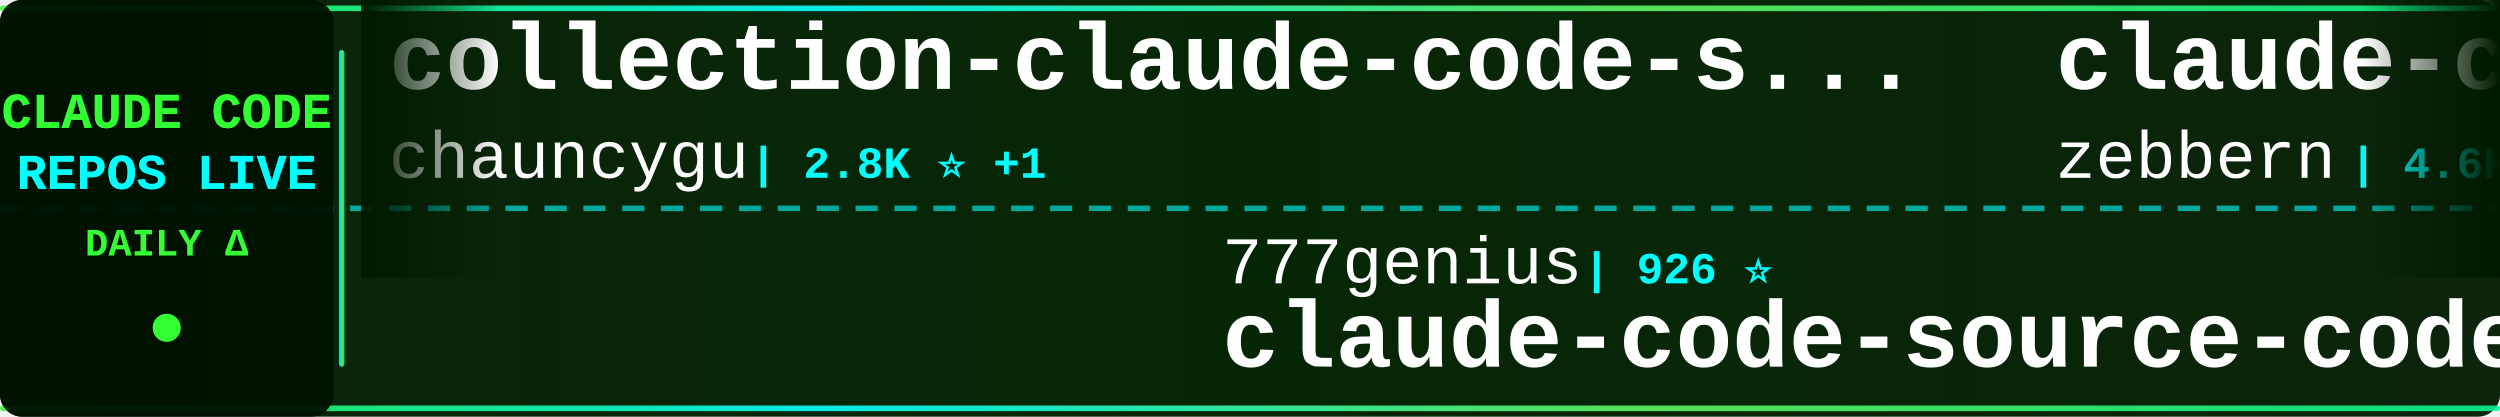
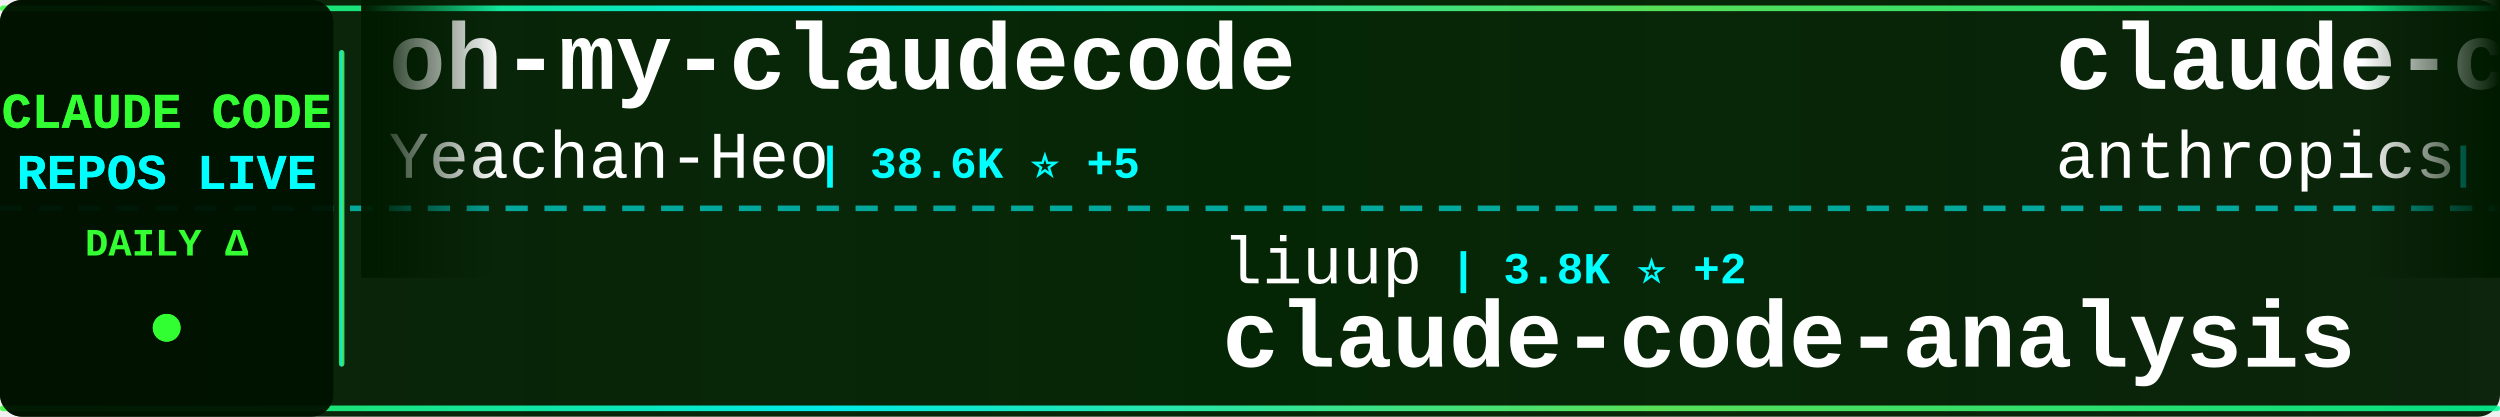
<svg xmlns="http://www.w3.org/2000/svg" width="900" height="150">
  <defs>
    <linearGradient id="tickerBg" x1="0%" y1="0%" x2="100%" y2="0%">
      <stop offset="0%" style="stop-color:#001a00;stop-opacity:0.95" />
      <stop offset="50%" style="stop-color:#002200;stop-opacity:0.98" />
      <stop offset="100%" style="stop-color:#001a00;stop-opacity:0.95" />
    </linearGradient>
    <linearGradient id="borderGrad" x1="0%" y1="0%" x2="100%" y2="0%">
      <stop offset="0%" style="stop-color:#33ff33;stop-opacity:0.85">
        <animate attributeName="stop-opacity" values="0.85;1;0.85" dur="2s" repeatCount="indefinite" />
      </stop>
      <stop offset="33%" style="stop-color:#00ffff;stop-opacity:0.9">
        <animate attributeName="stop-opacity" values="0.9;1;0.9" dur="2.2s" repeatCount="indefinite" />
      </stop>
      <stop offset="66%" style="stop-color:#66ff66;stop-opacity:0.85">
        <animate attributeName="stop-opacity" values="0.85;1;0.85" dur="1.8s" repeatCount="indefinite" />
      </stop>
      <stop offset="100%" style="stop-color:#00ff99;stop-opacity:0.85">
        <animate attributeName="stop-opacity" values="0.85;1;0.85" dur="2s" repeatCount="indefinite" />
      </stop>
    </linearGradient>
    <filter id="textGlow">
      <feGaussianBlur stdDeviation="0.1" result="coloredBlur" />
      <feMerge>
        <feMergeNode in="coloredBlur" />
        <feMergeNode in="SourceGraphic" />
      </feMerge>
    </filter>
    <filter id="metricGlow">
      <feGaussianBlur stdDeviation="0.2" result="coloredBlur" />
      <feMerge>
        <feMergeNode in="coloredBlur" />
        <feMergeNode in="SourceGraphic" />
      </feMerge>
    </filter>
    <linearGradient id="leftFade" x1="0%" y1="0%" x2="100%" y2="0%">
      <stop offset="0%" style="stop-color:#001a00;stop-opacity:1" />
      <stop offset="100%" style="stop-color:#001a00;stop-opacity:0" />
    </linearGradient>
    <linearGradient id="rightFade" x1="0%" y1="0%" x2="100%" y2="0%">
      <stop offset="0%" style="stop-color:#001a00;stop-opacity:0" />
      <stop offset="100%" style="stop-color:#001a00;stop-opacity:1" />
    </linearGradient>
  </defs>
  <rect width="900" height="150" fill="url(#tickerBg)" rx="8" />
  <rect x="0" y="2" width="900" height="2" fill="url(#borderGrad)" rx="1" />
  <rect x="0" y="146" width="900" height="2" fill="url(#borderGrad)" rx="1" />
  <line x1="0" y1="75" x2="900" y2="75" stroke="#00ffff" stroke-width="2" stroke-dasharray="8 6" opacity="0.6" />
  <rect x="0" y="0" width="120" height="150" fill="#001100" opacity="0.95" rx="8" />
  <text x="60" y="46" font-family="'Courier New', monospace" font-size="18" font-weight="bold" fill="#33ff33" text-anchor="middle" filter="url(#textGlow)">
    CLAUDE CODE
  </text>
  <text x="60" y="68" font-family="'Courier New', monospace" font-size="18" font-weight="bold" fill="#00ffff" text-anchor="middle" filter="url(#textGlow)">
    REPOS LIVE
  </text>
  <text x="60" y="92" font-family="'Courier New', monospace" font-size="14" font-weight="bold" fill="#33ff33" text-anchor="middle">
    DAILY Δ
  </text>
  <circle cx="60" cy="118" r="5" fill="#33ff33" filter="url(#metricGlow)">
    <animate attributeName="r" values="4;6;4" dur="1.5s" repeatCount="indefinite" />
    <animate attributeName="opacity" values="0.6;1;0.6" dur="1.5s" repeatCount="indefinite" />
  </circle>
  <rect x="122" y="18" width="2" height="114" fill="url(#borderGrad)" rx="1" />
  <clipPath id="tickerClip">
    <rect x="130" y="0" width="770" height="150" />
  </clipPath>
  <g clip-path="url(#tickerClip)">
    <g id="tickerItems">
      <animateTransform attributeName="transform" attributeType="XML" type="translate" from="0 0" to="-3000 0" dur="54s" repeatCount="indefinite" />
      <g transform="translate(0, 0)">
-         <text x="140" y="32" font-family="'Courier New', monospace" font-size="34" font-weight="bold" fill="#ffffff">collection-claude-code-s...</text>
-         <text x="140" y="64" font-family="'Courier New', monospace" font-size="24" font-weight="normal" fill="#ffffff" opacity="1.0">chauncygu</text>
-         <text x="270" y="64" font-family="'Courier New', monospace" font-size="16" font-weight="bold" fill="#00ffff"> | 2.8K ⭐ +1</text>
+         <text x="140" y="32" font-family="'Courier New', monospace" font-size="34" font-weight="bold" fill="#ffffff">oh-my-claudecode</text>
+         <text x="140" y="64" font-family="'Courier New', monospace" font-size="24" font-weight="normal" fill="#ffffff" opacity="1.0">Yeachan-Heo</text>
+         <text x="294" y="64" font-family="'Courier New', monospace" font-size="16" font-weight="bold" fill="#00ffff"> | 38.6K ⭐ +5</text>
      </g>
      <g transform="translate(300, 0)">
-         <text x="140" y="102" font-family="'Courier New', monospace" font-size="24" font-weight="normal" fill="#ffffff" opacity="1.0">777genius</text>
-         <text x="270" y="102" font-family="'Courier New', monospace" font-size="16" font-weight="bold" fill="#00ffff"> | 926 ⭐</text>
-         <text x="140" y="132" font-family="'Courier New', monospace" font-size="34" font-weight="bold" fill="#ffffff">claude-code-source-code</text>
+         <text x="140" y="102" font-family="'Courier New', monospace" font-size="24" font-weight="normal" fill="#ffffff" opacity="1.0">liuup</text>
+         <text x="222" y="102" font-family="'Courier New', monospace" font-size="16" font-weight="bold" fill="#00ffff"> | 3.8K ⭐ +2</text>
+         <text x="140" y="132" font-family="'Courier New', monospace" font-size="34" font-weight="bold" fill="#ffffff">claude-code-analysis</text>
      </g>
      <g transform="translate(600, 0)">
-         <text x="140" y="32" font-family="'Courier New', monospace" font-size="34" font-weight="bold" fill="#ffffff">claude-code-guide</text>
-         <text x="140" y="64" font-family="'Courier New', monospace" font-size="24" font-weight="normal" fill="#ffffff" opacity="1.0">zebbern</text>
-         <text x="246" y="64" font-family="'Courier New', monospace" font-size="16" font-weight="bold" fill="#00ffff"> | 4.6K ⭐</text>
+         <text x="140" y="32" font-family="'Courier New', monospace" font-size="34" font-weight="bold" fill="#ffffff">claude-code-base-action</text>
+         <text x="140" y="64" font-family="'Courier New', monospace" font-size="24" font-weight="normal" fill="#ffffff" opacity="1.0">anthropics</text>
+         <text x="282" y="64" font-family="'Courier New', monospace" font-size="16" font-weight="bold" fill="#00ffff"> | 949 ⭐</text>
      </g>
      <g transform="translate(900, 0)">
-         <text x="140" y="102" font-family="'Courier New', monospace" font-size="24" font-weight="normal" fill="#ffffff" opacity="1.0">hangsman</text>
-         <text x="258" y="102" font-family="'Courier New', monospace" font-size="16" font-weight="bold" fill="#00ffff"> | 791 ⭐</text>
-         <text x="140" y="132" font-family="'Courier New', monospace" font-size="34" font-weight="bold" fill="#ffffff">claude-code-source</text>
+         <text x="140" y="102" font-family="'Courier New', monospace" font-size="24" font-weight="normal" fill="#ffffff" opacity="1.0">pedrohcgs</text>
+         <text x="270" y="102" font-family="'Courier New', monospace" font-size="16" font-weight="bold" fill="#00ffff"> | 1.5K ⭐ +1</text>
+         <text x="140" y="132" font-family="'Courier New', monospace" font-size="34" font-weight="bold" fill="#ffffff">claude-code-my-workflow</text>
      </g>
      <g transform="translate(1200, 0)">
-         <text x="140" y="32" font-family="'Courier New', monospace" font-size="34" font-weight="bold" fill="#ffffff">everything-claude-code</text>
-         <text x="140" y="64" font-family="'Courier New', monospace" font-size="24" font-weight="normal" fill="#ffffff" opacity="1.0">WorldFlowAI</text>
-         <text x="294" y="64" font-family="'Courier New', monospace" font-size="16" font-weight="bold" fill="#00ffff"> | 1.3K ⭐ +4</text>
+         <text x="140" y="32" font-family="'Courier New', monospace" font-size="34" font-weight="bold" fill="#ffffff">claude-code-showcase</text>
+         <text x="140" y="64" font-family="'Courier New', monospace" font-size="24" font-weight="normal" fill="#ffffff" opacity="1.0">ChrisWiles</text>
+         <text x="282" y="64" font-family="'Courier New', monospace" font-size="16" font-weight="bold" fill="#00ffff"> | 6.0K ⭐</text>
      </g>
      <g transform="translate(1500, 0)">
-         <text x="140" y="102" font-family="'Courier New', monospace" font-size="24" font-weight="normal" fill="#ffffff" opacity="1.0">alejandrobalderas</text>
-         <text x="366" y="102" font-family="'Courier New', monospace" font-size="16" font-weight="bold" fill="#00ffff"> | 2.8K ⭐ +1</text>
-         <text x="140" y="132" font-family="'Courier New', monospace" font-size="34" font-weight="bold" fill="#ffffff">claude-code-from-source</text>
+         <text x="140" y="102" font-family="'Courier New', monospace" font-size="24" font-weight="normal" fill="#ffffff" opacity="1.0">wanshuiyin</text>
+         <text x="282" y="102" font-family="'Courier New', monospace" font-size="16" font-weight="bold" fill="#00ffff"> | 14.8K ⭐ +9</text>
+         <text x="140" y="132" font-family="'Courier New', monospace" font-size="34" font-weight="bold" fill="#ffffff">Auto-claude-code-researc...</text>
      </g>
      <g transform="translate(1800, 0)">
-         <text x="140" y="32" font-family="'Courier New', monospace" font-size="34" font-weight="bold" fill="#ffffff">claude-code-proxy</text>
-         <text x="140" y="64" font-family="'Courier New', monospace" font-size="24" font-weight="normal" fill="#ffffff" opacity="1.0">1rgs</text>
-         <text x="210" y="64" font-family="'Courier New', monospace" font-size="16" font-weight="bold" fill="#00ffff"> | 3.7K ⭐</text>
+         <text x="140" y="32" font-family="'Courier New', monospace" font-size="34" font-weight="bold" fill="#ffffff">claude-code-from-source</text>
+         <text x="140" y="64" font-family="'Courier New', monospace" font-size="24" font-weight="normal" fill="#ffffff" opacity="1.0">alejandrobalderas</text>
+         <text x="366" y="64" font-family="'Courier New', monospace" font-size="16" font-weight="bold" fill="#00ffff"> | 2.8K ⭐</text>
      </g>
      <g transform="translate(2100, 0)">
-         <text x="140" y="102" font-family="'Courier New', monospace" font-size="24" font-weight="normal" fill="#ffffff" opacity="1.0">shareAI-lab</text>
-         <text x="294" y="102" font-family="'Courier New', monospace" font-size="16" font-weight="bold" fill="#00ffff"> | 74.5K ⭐ +17</text>
-         <text x="140" y="132" font-family="'Courier New', monospace" font-size="34" font-weight="bold" fill="#ffffff">learn-claude-code</text>
+         <text x="140" y="102" font-family="'Courier New', monospace" font-size="24" font-weight="normal" fill="#ffffff" opacity="1.0">huangserva</text>
+         <text x="282" y="102" font-family="'Courier New', monospace" font-size="16" font-weight="bold" fill="#00ffff"> | 621 ⭐ -2</text>
+         <text x="140" y="132" font-family="'Courier New', monospace" font-size="34" font-weight="bold" fill="#ffffff">claude-code-cli</text>
      </g>
      <g transform="translate(2400, 0)">
-         <text x="140" y="32" font-family="'Courier New', monospace" font-size="34" font-weight="bold" fill="#ffffff">claude-code-from-scratch</text>
-         <text x="140" y="64" font-family="'Courier New', monospace" font-size="24" font-weight="normal" fill="#ffffff" opacity="1.0">Windy3f3f3f3f</text>
-         <text x="318" y="64" font-family="'Courier New', monospace" font-size="16" font-weight="bold" fill="#00ffff"> | 2.6K ⭐</text>
+         <text x="140" y="32" font-family="'Courier New', monospace" font-size="34" font-weight="bold" fill="#ffffff">claude-code-system-promp...</text>
+         <text x="140" y="64" font-family="'Courier New', monospace" font-size="24" font-weight="normal" fill="#ffffff" opacity="1.0">Piebald-AI</text>
+         <text x="282" y="64" font-family="'Courier New', monospace" font-size="16" font-weight="bold" fill="#00ffff"> | 12.3K ⭐ +3</text>
      </g>
      <g transform="translate(2700, 0)">
-         <text x="140" y="102" font-family="'Courier New', monospace" font-size="24" font-weight="normal" fill="#ffffff" opacity="1.0">andrew-kramer-inno</text>
-         <text x="378" y="102" font-family="'Courier New', monospace" font-size="16" font-weight="bold" fill="#00ffff"> | 594 ⭐</text>
-         <text x="140" y="132" font-family="'Courier New', monospace" font-size="34" font-weight="bold" fill="#ffffff">claude-code-source-build</text>
+         <text x="140" y="102" font-family="'Courier New', monospace" font-size="24" font-weight="normal" fill="#ffffff" opacity="1.0">diet103</text>
+         <text x="246" y="102" font-family="'Courier New', monospace" font-size="16" font-weight="bold" fill="#00ffff"> | 10.0K ⭐ +1</text>
+         <text x="140" y="132" font-family="'Courier New', monospace" font-size="34" font-weight="bold" fill="#ffffff">claude-code-infrastructu...</text>
      </g>
      <g transform="translate(3000, 0)">
-         <text x="140" y="32" font-family="'Courier New', monospace" font-size="34" font-weight="bold" fill="#ffffff">collection-claude-code-s...</text>
-         <text x="140" y="64" font-family="'Courier New', monospace" font-size="24" font-weight="normal" fill="#ffffff" opacity="1.0">chauncygu</text>
-         <text x="270" y="64" font-family="'Courier New', monospace" font-size="16" font-weight="bold" fill="#00ffff"> | 2.8K ⭐ +1</text>
+         <text x="140" y="32" font-family="'Courier New', monospace" font-size="34" font-weight="bold" fill="#ffffff">oh-my-claudecode</text>
+         <text x="140" y="64" font-family="'Courier New', monospace" font-size="24" font-weight="normal" fill="#ffffff" opacity="1.0">Yeachan-Heo</text>
+         <text x="294" y="64" font-family="'Courier New', monospace" font-size="16" font-weight="bold" fill="#00ffff"> | 38.6K ⭐ +5</text>
      </g>
      <g transform="translate(3300, 0)">
-         <text x="140" y="102" font-family="'Courier New', monospace" font-size="24" font-weight="normal" fill="#ffffff" opacity="1.0">777genius</text>
-         <text x="270" y="102" font-family="'Courier New', monospace" font-size="16" font-weight="bold" fill="#00ffff"> | 926 ⭐</text>
-         <text x="140" y="132" font-family="'Courier New', monospace" font-size="34" font-weight="bold" fill="#ffffff">claude-code-source-code</text>
+         <text x="140" y="102" font-family="'Courier New', monospace" font-size="24" font-weight="normal" fill="#ffffff" opacity="1.0">liuup</text>
+         <text x="222" y="102" font-family="'Courier New', monospace" font-size="16" font-weight="bold" fill="#00ffff"> | 3.8K ⭐ +2</text>
+         <text x="140" y="132" font-family="'Courier New', monospace" font-size="34" font-weight="bold" fill="#ffffff">claude-code-analysis</text>
      </g>
      <g transform="translate(3600, 0)">
-         <text x="140" y="32" font-family="'Courier New', monospace" font-size="34" font-weight="bold" fill="#ffffff">claude-code-guide</text>
-         <text x="140" y="64" font-family="'Courier New', monospace" font-size="24" font-weight="normal" fill="#ffffff" opacity="1.0">zebbern</text>
-         <text x="246" y="64" font-family="'Courier New', monospace" font-size="16" font-weight="bold" fill="#00ffff"> | 4.6K ⭐</text>
+         <text x="140" y="32" font-family="'Courier New', monospace" font-size="34" font-weight="bold" fill="#ffffff">claude-code-base-action</text>
+         <text x="140" y="64" font-family="'Courier New', monospace" font-size="24" font-weight="normal" fill="#ffffff" opacity="1.0">anthropics</text>
+         <text x="282" y="64" font-family="'Courier New', monospace" font-size="16" font-weight="bold" fill="#00ffff"> | 949 ⭐</text>
      </g>
      <g transform="translate(3900, 0)">
-         <text x="140" y="102" font-family="'Courier New', monospace" font-size="24" font-weight="normal" fill="#ffffff" opacity="1.0">hangsman</text>
-         <text x="258" y="102" font-family="'Courier New', monospace" font-size="16" font-weight="bold" fill="#00ffff"> | 791 ⭐</text>
-         <text x="140" y="132" font-family="'Courier New', monospace" font-size="34" font-weight="bold" fill="#ffffff">claude-code-source</text>
+         <text x="140" y="102" font-family="'Courier New', monospace" font-size="24" font-weight="normal" fill="#ffffff" opacity="1.0">pedrohcgs</text>
+         <text x="270" y="102" font-family="'Courier New', monospace" font-size="16" font-weight="bold" fill="#00ffff"> | 1.5K ⭐ +1</text>
+         <text x="140" y="132" font-family="'Courier New', monospace" font-size="34" font-weight="bold" fill="#ffffff">claude-code-my-workflow</text>
      </g>
    </g>
  </g>
  <rect x="130" y="0" width="50" height="100" fill="url(#leftFade)" />
  <rect x="850" y="0" width="50" height="100" fill="url(#rightFade)" />
</svg>
